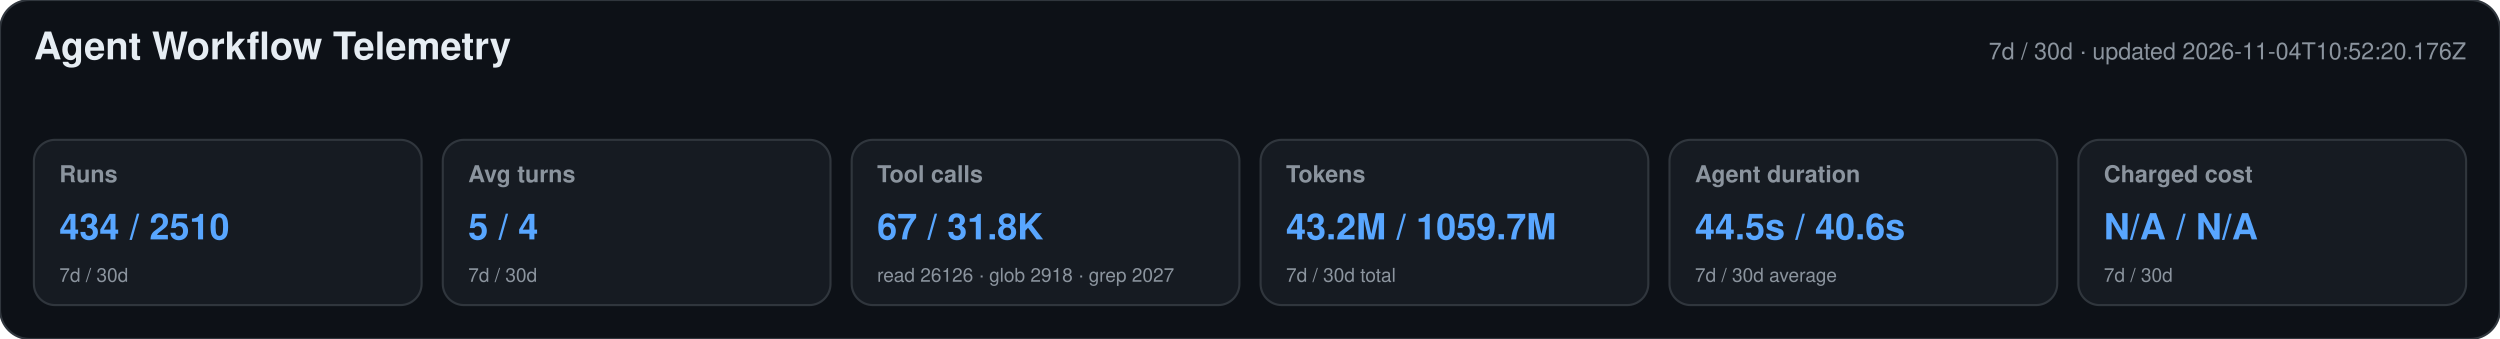
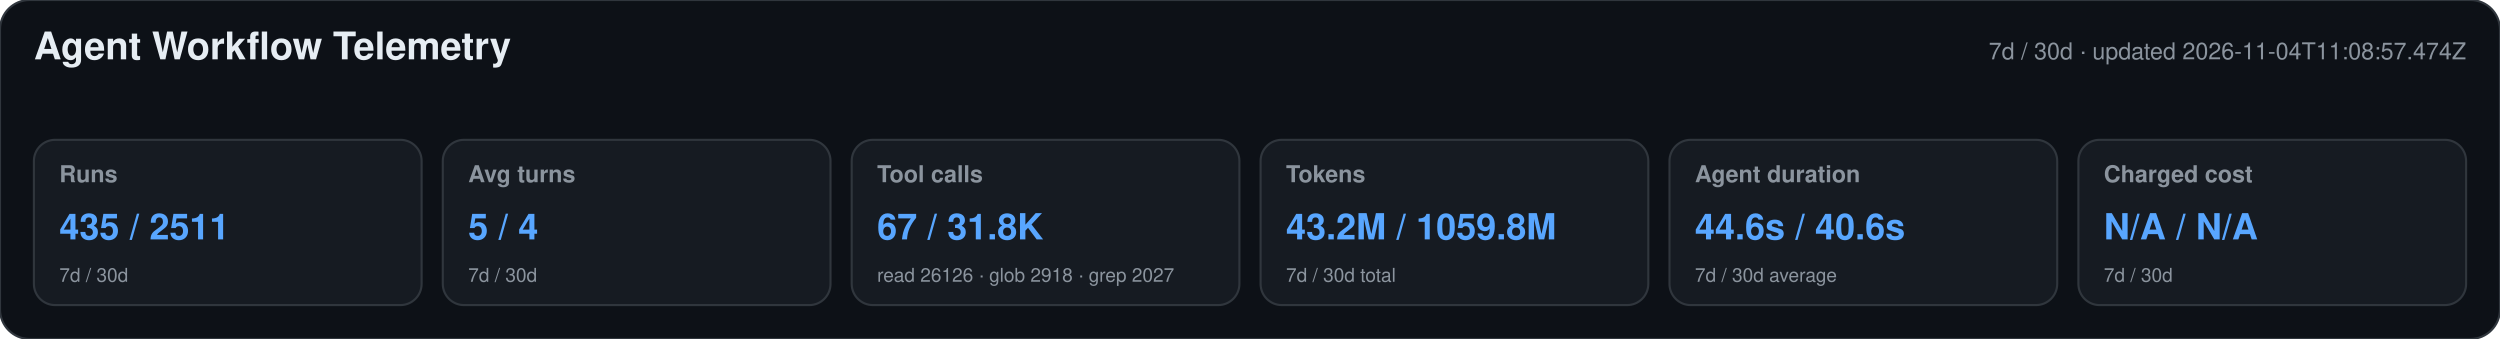
<svg xmlns="http://www.w3.org/2000/svg" width="1180" height="160" viewBox="0 0 1180 160" role="img" aria-labelledby="title desc">
  <style>text{font-family:-apple-system,BlinkMacSystemFont,"Segoe UI",Helvetica,Arial,sans-serif}.heading{font-size:18px;font-weight:650;fill:#e6edf3}.meta,.label,.secondary{fill:#8b949e}.meta,.label{font-size:11px}.label{font-weight:600}.primary{font-size:17px;font-weight:700;fill:#58a6ff}.secondary{font-size:9px}</style>
  <rect width="1180" height="160" rx="14" fill="#0d1117" stroke="#30363d" />
  <text x="16" y="28" class="heading">Agent Workflow Telemetry</text>
-   <text x="1164" y="28" text-anchor="end" class="meta">7d / 30d · updated 2026-11-04T10:52:20.176Z</text>
+   <text x="1164" y="28" text-anchor="end" class="meta">7d / 30d · updated 2026-11-04T11:08:57.474Z</text>
  <g>
    <rect x="16" y="66" width="183" height="78" rx="10" fill="#161b22" stroke="#30363d" />
    <text x="28" y="86" class="label">Runs</text>
-     <text x="28" y="113" class="primary">434 / 2510</text>
+     <text x="28" y="113" class="primary">435 / 2511</text>
    <text x="28" y="133" class="secondary">7d / 30d</text>
  </g>
  <g>
    <rect x="209" y="66" width="183" height="78" rx="10" fill="#161b22" stroke="#30363d" />
    <text x="221" y="86" class="label">Avg turns</text>
    <text x="221" y="113" class="primary">5 / 4</text>
    <text x="221" y="133" class="secondary">7d / 30d</text>
  </g>
  <g>
    <rect x="402" y="66" width="183" height="78" rx="10" fill="#161b22" stroke="#30363d" />
    <text x="414" y="86" class="label">Tool calls</text>
    <text x="414" y="113" class="primary">67 / 31.8K</text>
    <text x="414" y="133" class="secondary">read 26126 · glob 2918 · grep 2027</text>
  </g>
  <g>
    <rect x="595" y="66" width="183" height="78" rx="10" fill="#161b22" stroke="#30363d" />
    <text x="607" y="86" class="label">Tokens</text>
-     <text x="607" y="113" class="primary">43.2M / 1059.7M</text>
+     <text x="607" y="113" class="primary">43.2M / 1059.8M</text>
    <text x="607" y="133" class="secondary">7d / 30d total</text>
  </g>
  <g>
    <rect x="788" y="66" width="183" height="78" rx="10" fill="#161b22" stroke="#30363d" />
    <text x="800" y="86" class="label">Agent duration</text>
-     <text x="800" y="113" class="primary">44.5s / 40.6s</text>
+     <text x="800" y="113" class="primary">44.6s / 40.6s</text>
    <text x="800" y="133" class="secondary">7d / 30d average</text>
  </g>
  <g>
    <rect x="981" y="66" width="183" height="78" rx="10" fill="#161b22" stroke="#30363d" />
    <text x="993" y="86" class="label">Charged cost</text>
    <text x="993" y="113" class="primary">N/A / N/A</text>
    <text x="993" y="133" class="secondary">7d / 30d</text>
  </g>
</svg>
